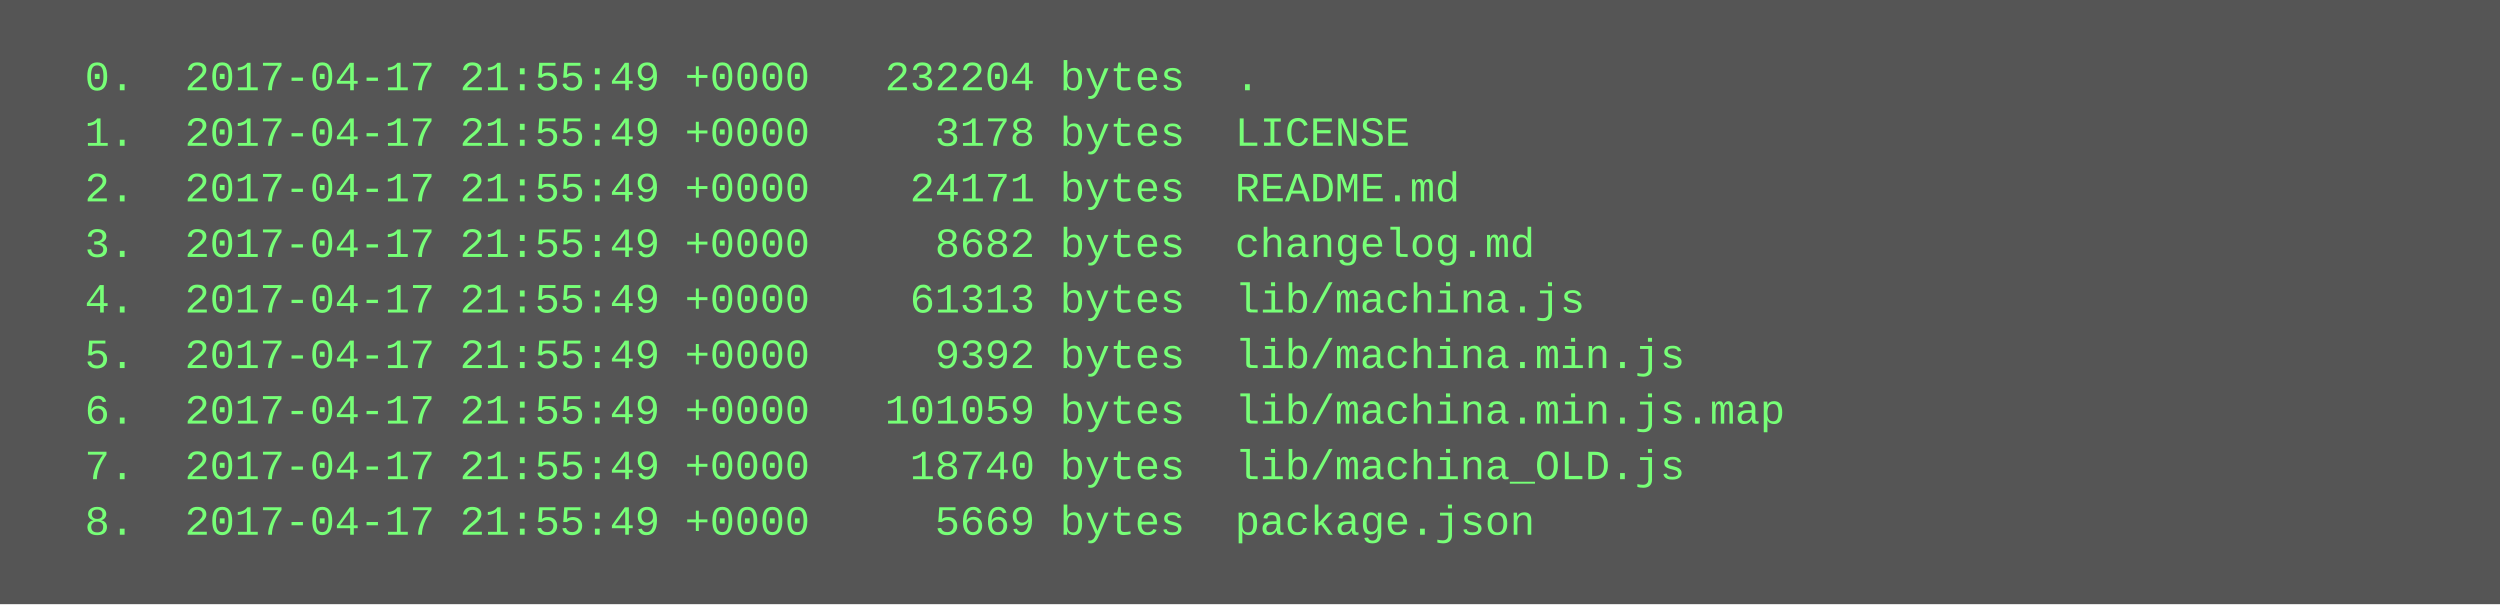
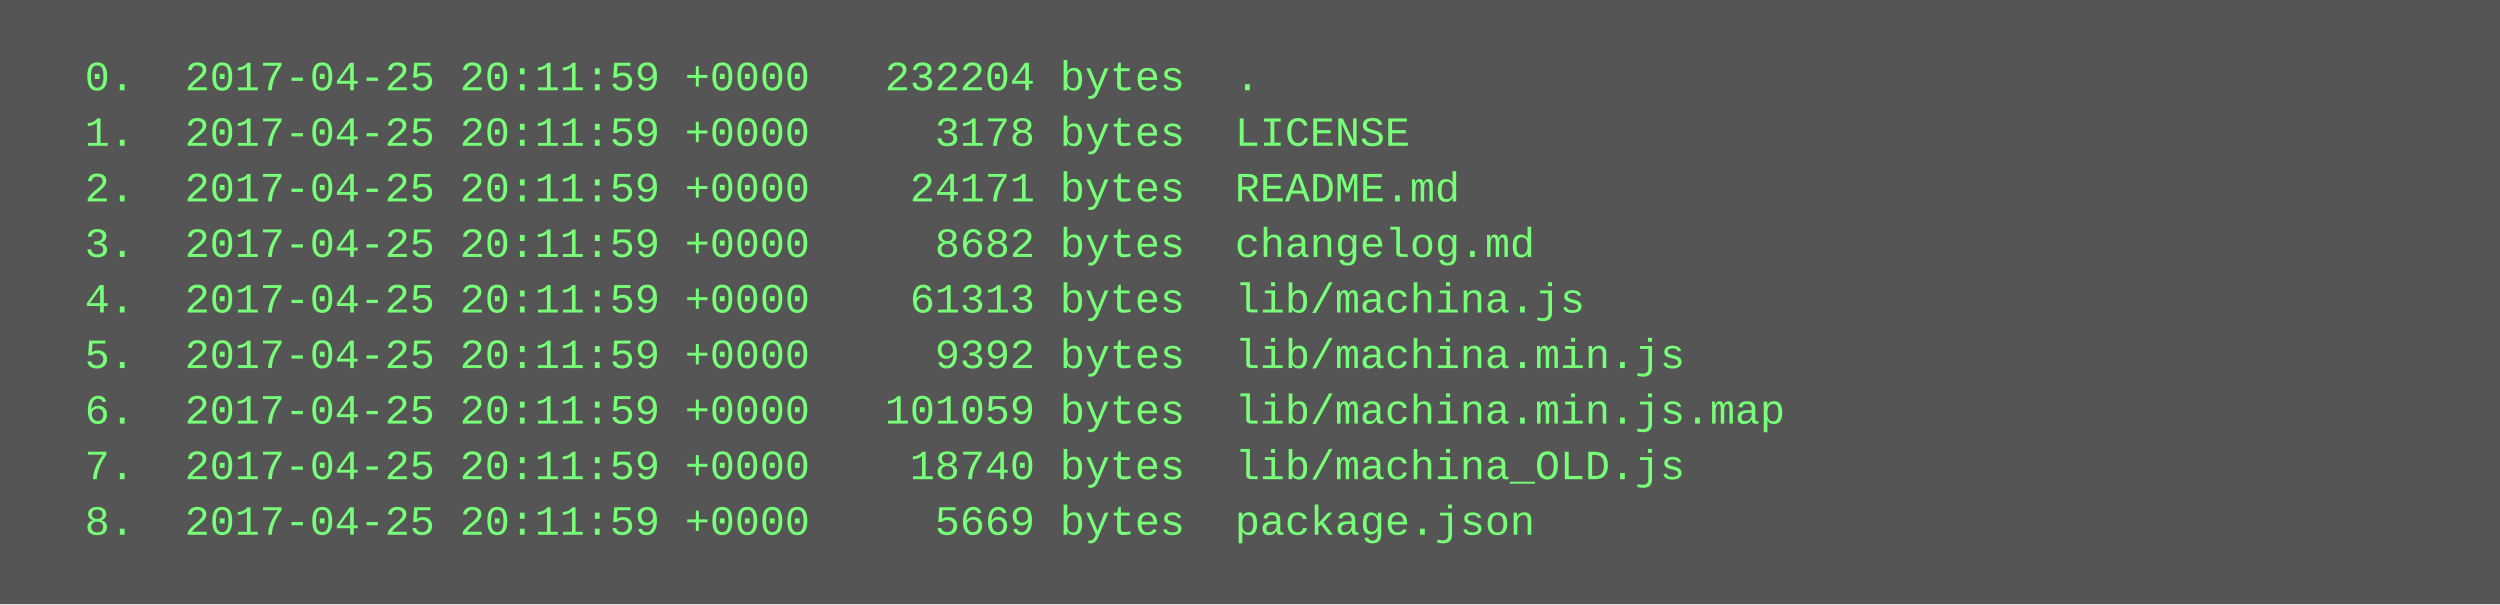
<svg xmlns="http://www.w3.org/2000/svg" height="174" width="720">
  <rect height="174" fill="#555" width="720" />
  <text fill="#7f7" font-family="Courier New" font-size="12" xml:space="preserve">
-     <tspan x="10" y="26">  0.  2017-04-17 21:55:49 +0000   232204 bytes  .</tspan>
-     <tspan x="10" y="42">  1.  2017-04-17 21:55:49 +0000     3178 bytes  LICENSE</tspan>
-     <tspan x="10" y="58">  2.  2017-04-17 21:55:49 +0000    24171 bytes  README.md</tspan>
-     <tspan x="10" y="74">  3.  2017-04-17 21:55:49 +0000     8682 bytes  changelog.md</tspan>
-     <tspan x="10" y="90">  4.  2017-04-17 21:55:49 +0000    61313 bytes  lib/machina.js</tspan>
-     <tspan x="10" y="106">  5.  2017-04-17 21:55:49 +0000     9392 bytes  lib/machina.min.js</tspan>
-     <tspan x="10" y="122">  6.  2017-04-17 21:55:49 +0000   101059 bytes  lib/machina.min.js.map</tspan>
-     <tspan x="10" y="138">  7.  2017-04-17 21:55:49 +0000    18740 bytes  lib/machina_OLD.js</tspan>
-     <tspan x="10" y="154">  8.  2017-04-17 21:55:49 +0000     5669 bytes  package.json</tspan>
+     <tspan x="10" y="26">  0.  2017-04-25 20:11:59 +0000   232204 bytes  .</tspan>
+     <tspan x="10" y="42">  1.  2017-04-25 20:11:59 +0000     3178 bytes  LICENSE</tspan>
+     <tspan x="10" y="58">  2.  2017-04-25 20:11:59 +0000    24171 bytes  README.md</tspan>
+     <tspan x="10" y="74">  3.  2017-04-25 20:11:59 +0000     8682 bytes  changelog.md</tspan>
+     <tspan x="10" y="90">  4.  2017-04-25 20:11:59 +0000    61313 bytes  lib/machina.js</tspan>
+     <tspan x="10" y="106">  5.  2017-04-25 20:11:59 +0000     9392 bytes  lib/machina.min.js</tspan>
+     <tspan x="10" y="122">  6.  2017-04-25 20:11:59 +0000   101059 bytes  lib/machina.min.js.map</tspan>
+     <tspan x="10" y="138">  7.  2017-04-25 20:11:59 +0000    18740 bytes  lib/machina_OLD.js</tspan>
+     <tspan x="10" y="154">  8.  2017-04-25 20:11:59 +0000     5669 bytes  package.json</tspan>
  </text>
</svg>
